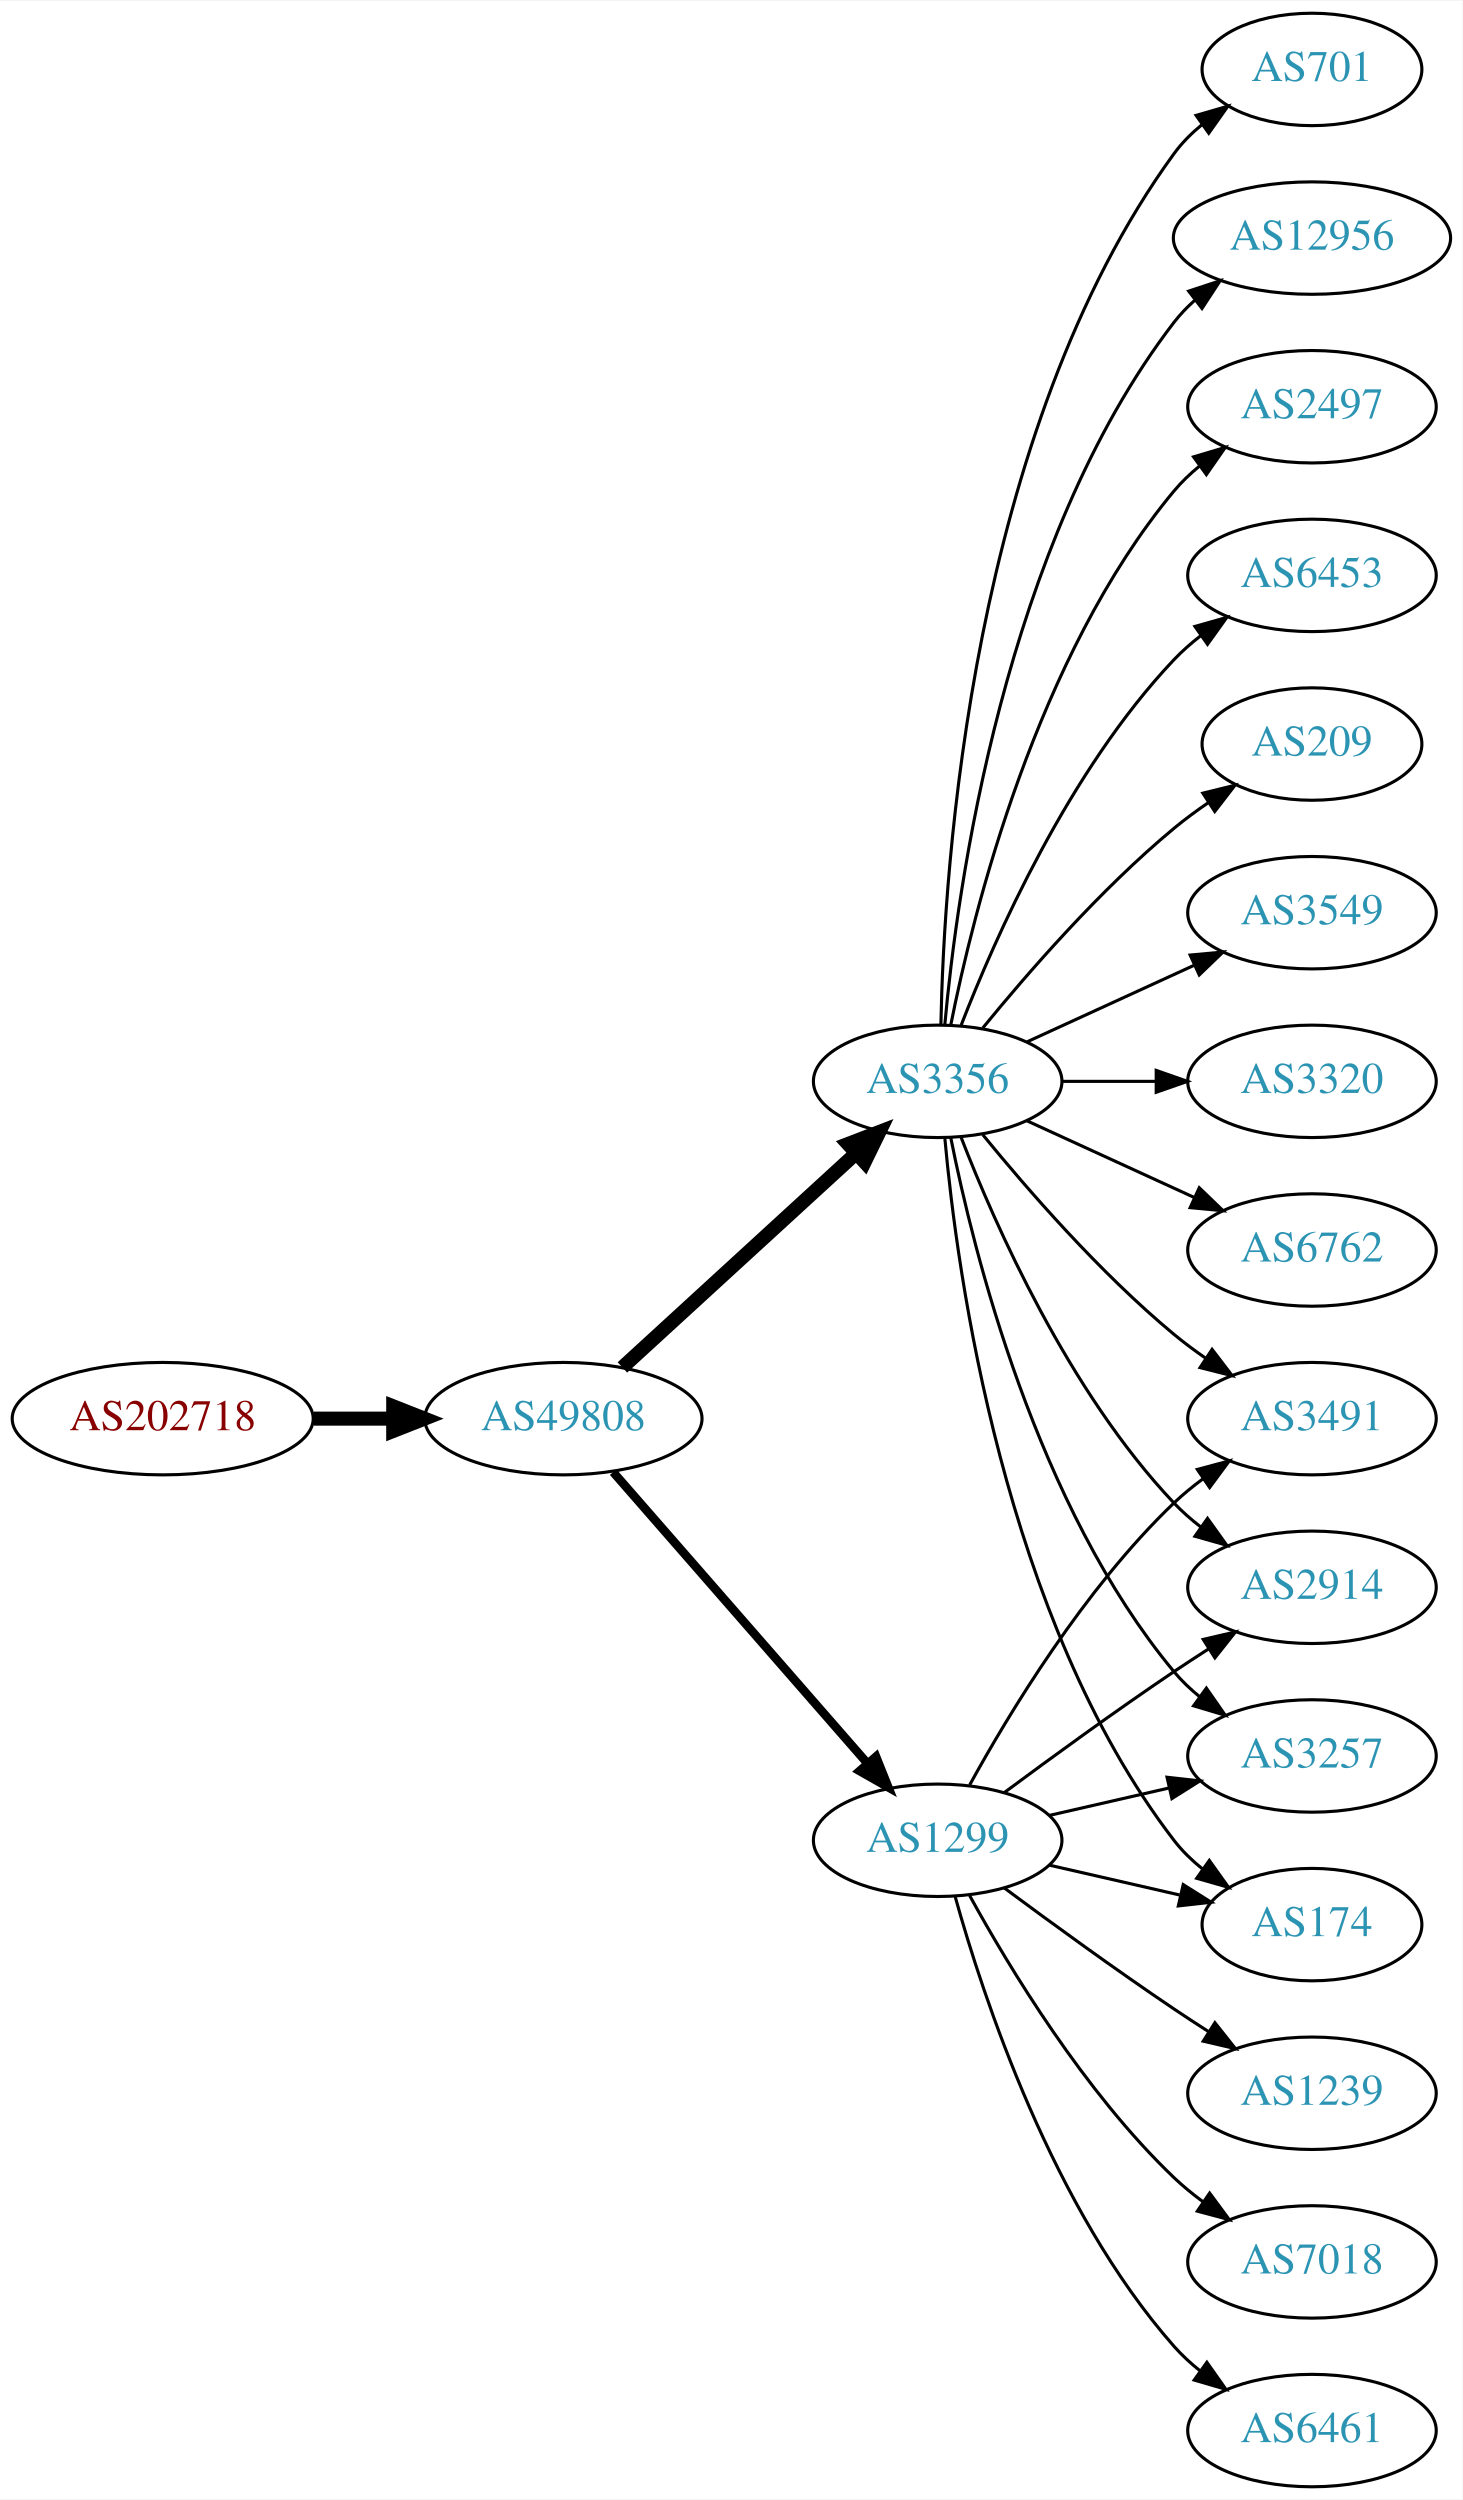
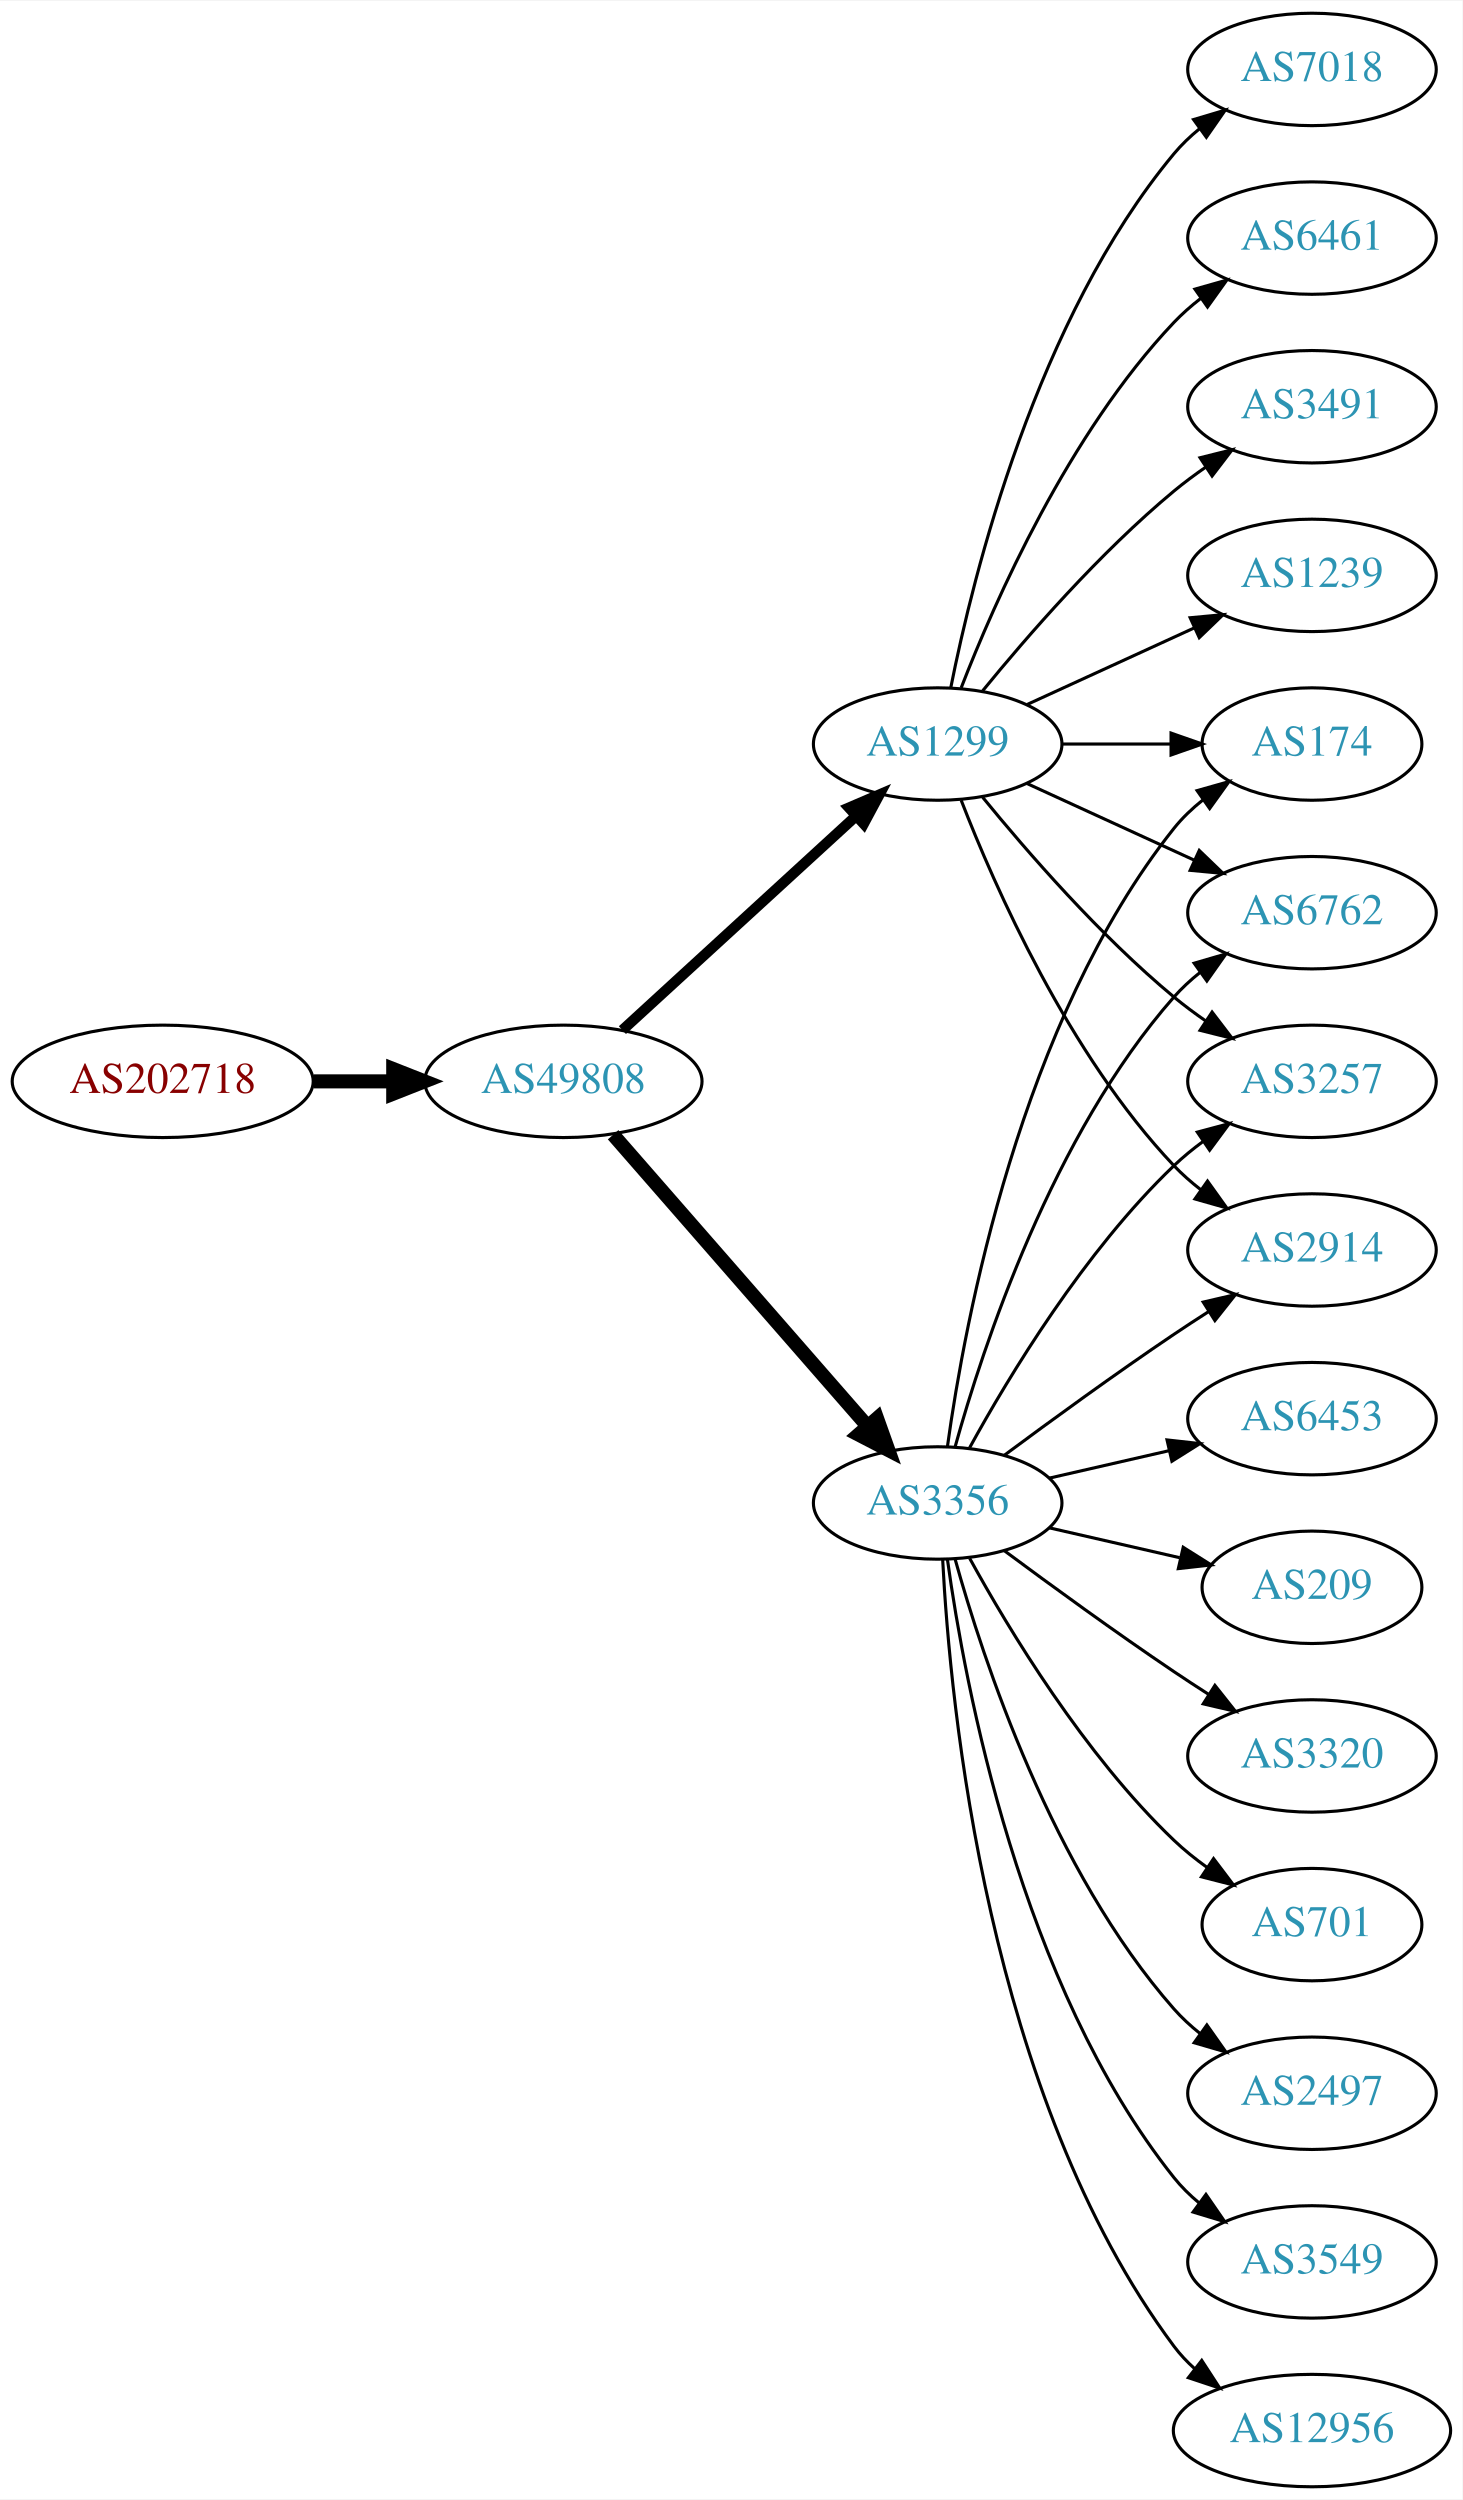
<svg xmlns="http://www.w3.org/2000/svg" xmlns:xlink="http://www.w3.org/1999/xlink" width="468pt" height="800pt" viewBox="0.00 0.00 468.27 800.00">
  <g id="graph0" class="graph" transform="scale(1 1) rotate(0) translate(4 796)">
    <polygon fill="white" stroke="none" points="-4,4 -4,-796 464.269,-796 464.269,4 -4,4" />
    <g id="node1" class="node">
      <g id="a_node1">
        <a xlink:href="/asn/202718" xlink:title="AS202718 ~ sigmavista it consulting gmbh [AT]">
-           <ellipse fill="#ffffff" stroke="black" cx="48.096" cy="-342" rx="48.192" ry="18" />
-           <text text-anchor="middle" x="48.096" y="-338.3" font-family="Times,serif" font-size="14.00" fill="#880000">AS202718</text>
+           <ellipse fill="#ffffff" stroke="black" cx="48.096" cy="-450" rx="48.192" ry="18" />
+           <text text-anchor="middle" x="48.096" y="-446.3" font-family="Times,serif" font-size="14.00" fill="#880000">AS202718</text>
        </a>
      </g>
    </g>
    <g id="node2" class="node">
      <g id="a_node2">
        <a xlink:href="/asn/49808" xlink:title="AS49808 ~ POWERSPEED-AS [AT]">
-           <ellipse fill="#ffffff" stroke="black" cx="176.388" cy="-342" rx="44.393" ry="18" />
-           <text text-anchor="middle" x="176.388" y="-338.3" font-family="Times,serif" font-size="14.00" fill="#2c94b3">AS49808</text>
+           <ellipse fill="#ffffff" stroke="black" cx="176.388" cy="-450" rx="44.393" ry="18" />
+           <text text-anchor="middle" x="176.388" y="-446.3" font-family="Times,serif" font-size="14.00" fill="#2c94b3">AS49808</text>
        </a>
      </g>
    </g>
    <g id="edge1" class="edge">
-       <path fill="none" stroke="black" stroke-width="4.5" d="M96.481,-342C104.742,-342 113.386,-342 121.799,-342" />
-       <polygon fill="black" stroke="black" stroke-width="4.5" points="121.904,-345.938 131.904,-342 121.904,-338.063 121.904,-345.938" />
+       <path fill="none" stroke="black" stroke-width="4.5" d="M96.481,-450C104.742,-450 113.386,-450 121.799,-450" />
+       <polygon fill="black" stroke="black" stroke-width="4.5" points="121.904,-453.938 131.904,-450 121.904,-446.063 121.904,-453.938" />
    </g>
    <g id="node3" class="node">
      <g id="a_node3">
-         <a xlink:href="/asn/1299" xlink:title="AS1299 ~ Telia Carrier [EU]">
-           <ellipse fill="#ffffff" stroke="black" cx="296.23" cy="-207" rx="39.794" ry="18" />
-           <text text-anchor="middle" x="296.23" y="-203.3" font-family="Times,serif" font-size="14.00" fill="#2c94b3">AS1299</text>
+         <a xlink:href="/asn/3356" xlink:title="AS3356 ~ Level 3 Parent, LLC [US]">
+           <ellipse fill="#ffffff" stroke="black" cx="296.23" cy="-315" rx="39.794" ry="18" />
+           <text text-anchor="middle" x="296.23" y="-311.3" font-family="Times,serif" font-size="14.00" fill="#2c94b3">AS3356</text>
        </a>
      </g>
    </g>
    <g id="edge2" class="edge">
-       <path fill="none" stroke="black" stroke-width="2.769" d="M192.312,-324.902C212.855,-301.369 249.974,-258.845 273.571,-231.813" />
-       <polygon fill="black" stroke="black" stroke-width="2.769" points="276.487,-233.794 280.426,-223.959 271.214,-229.191 276.487,-233.794" />
+       <path fill="none" stroke="black" stroke-width="4.5" d="M192.312,-432.902C212.855,-409.369 249.974,-366.845 273.571,-339.813" />
+       <polygon fill="black" stroke="black" stroke-width="4.5" points="276.817,-342.082 280.426,-331.959 270.884,-336.903 276.817,-342.082" />
    </g>
    <g id="node4" class="node">
      <g id="a_node4">
-         <a xlink:href="/asn/3356" xlink:title="AS3356 ~ Level 3 Parent, LLC [US]">
-           <ellipse fill="#ffffff" stroke="black" cx="296.23" cy="-450" rx="39.794" ry="18" />
-           <text text-anchor="middle" x="296.23" y="-446.3" font-family="Times,serif" font-size="14.00" fill="#2c94b3">AS3356</text>
+         <a xlink:href="/asn/1299" xlink:title="AS1299 ~ Telia Carrier [EU]">
+           <ellipse fill="#ffffff" stroke="black" cx="296.23" cy="-558" rx="39.794" ry="18" />
+           <text text-anchor="middle" x="296.23" y="-554.3" font-family="Times,serif" font-size="14.00" fill="#2c94b3">AS1299</text>
        </a>
      </g>
    </g>
    <g id="edge3" class="edge">
-       <path fill="none" stroke="black" stroke-width="4.5" d="M195.285,-358.403C215.214,-376.667 247.571,-406.322 270.048,-426.921" />
-       <polygon fill="black" stroke="black" stroke-width="4.5" points="267.517,-429.943 277.55,-433.797 272.838,-424.137 267.517,-429.943" />
+       <path fill="none" stroke="black" stroke-width="3.375" d="M195.285,-466.403C215.214,-484.667 247.571,-514.322 270.048,-534.921" />
+       <polygon fill="black" stroke="black" stroke-width="3.375" points="267.813,-537.62 277.55,-541.797 272.543,-532.46 267.813,-537.62" />
    </g>
    <g id="node5" class="node">
      <g id="a_node5">
-         <a xlink:href="/asn/174" xlink:title="AS174 ~ Cogent Communications [US]">
-           <ellipse fill="#ffffff" stroke="black" cx="416.073" cy="-180" rx="35.194" ry="18" />
-           <text text-anchor="middle" x="416.073" y="-176.3" font-family="Times,serif" font-size="14.00" fill="#2c94b3">AS174</text>
-         </a>
-       </g>
-     </g>
-     <g id="edge4" class="edge">
-       <path fill="none" stroke="black" d="M331.949,-199.045C345.042,-196.045 360.064,-192.604 373.705,-189.478" />
-       <polygon fill="black" stroke="black" points="374.846,-192.807 383.812,-187.162 373.283,-185.984 374.846,-192.807" />
+         <a xlink:href="/asn/2914" xlink:title="AS2914 ~ NTT America, Inc. [US]">
+           <ellipse fill="#ffffff" stroke="black" cx="416.073" cy="-396" rx="39.794" ry="18" />
+           <text text-anchor="middle" x="416.073" y="-392.3" font-family="Times,serif" font-size="14.00" fill="#2c94b3">AS2914</text>
+         </a>
+       </g>
+     </g>
+     <g id="edge13" class="edge">
+       <path fill="none" stroke="black" d="M317.56,-330.277C332.423,-341.304 353.167,-356.407 371.877,-369 375.426,-371.389 379.176,-373.839 382.924,-376.242" />
+       <polygon fill="black" stroke="black" points="381.251,-379.325 391.573,-381.712 384.993,-373.409 381.251,-379.325" />
    </g>
    <g id="node6" class="node">
      <g id="a_node6">
-         <a xlink:href="/asn/1239" xlink:title="AS1239 ~ Sprint [US]">
-           <ellipse fill="#ffffff" stroke="black" cx="416.073" cy="-126" rx="39.794" ry="18" />
-           <text text-anchor="middle" x="416.073" y="-122.3" font-family="Times,serif" font-size="14.00" fill="#2c94b3">AS1239</text>
-         </a>
-       </g>
-     </g>
-     <g id="edge5" class="edge">
-       <path fill="none" stroke="black" d="M317.56,-191.723C332.423,-180.696 353.167,-165.593 371.877,-153 375.426,-150.611 379.176,-148.161 382.924,-145.758" />
-       <polygon fill="black" stroke="black" points="384.993,-148.591 391.573,-140.288 381.251,-142.675 384.993,-148.591" />
-     </g>
-     <g id="node7" class="node">
-       <g id="a_node7">
-         <a xlink:href="/asn/3491" xlink:title="AS3491 ~ PCCW Global, Inc. [US]">
-           <ellipse fill="#ffffff" stroke="black" cx="416.073" cy="-342" rx="39.794" ry="18" />
-           <text text-anchor="middle" x="416.073" y="-338.3" font-family="Times,serif" font-size="14.00" fill="#2c94b3">AS3491</text>
-         </a>
-       </g>
-     </g>
-     <g id="edge6" class="edge">
-       <path fill="none" stroke="black" d="M306.471,-224.713C319.017,-247.561 343.194,-287.611 371.877,-315 374.745,-317.739 377.934,-320.347 381.243,-322.785" />
-       <polygon fill="black" stroke="black" points="379.366,-325.742 389.602,-328.477 383.306,-319.956 379.366,-325.742" />
+         <a xlink:href="/asn/174" xlink:title="AS174 ~ Cogent Communications [US]">
+           <ellipse fill="#ffffff" stroke="black" cx="416.073" cy="-558" rx="35.194" ry="18" />
+           <text text-anchor="middle" x="416.073" y="-554.3" font-family="Times,serif" font-size="14.00" fill="#2c94b3">AS174</text>
+         </a>
+       </g>
+     </g>
+     <g id="edge12" class="edge">
+       <path fill="none" stroke="black" d="M299.369,-333.17C304.869,-372.974 322.695,-469.233 371.877,-531 374.541,-534.347 377.742,-537.393 381.18,-540.132" />
+       <polygon fill="black" stroke="black" points="379.297,-543.087 389.493,-545.965 383.317,-537.357 379.297,-543.087" />
    </g>
    <g id="node8" class="node">
      <g id="a_node8">
-         <a xlink:href="/asn/7018" xlink:title="AS7018 ~ AT&amp;T Services, Inc. [US]">
-           <ellipse fill="#ffffff" stroke="black" cx="416.073" cy="-72" rx="39.794" ry="18" />
-           <text text-anchor="middle" x="416.073" y="-68.3" font-family="Times,serif" font-size="14.00" fill="#2c94b3">AS7018</text>
-         </a>
-       </g>
-     </g>
-     <g id="edge7" class="edge">
-       <path fill="none" stroke="black" d="M306.471,-189.287C319.017,-166.439 343.194,-126.389 371.877,-99 374.745,-96.261 377.934,-93.653 381.243,-91.215" />
-       <polygon fill="black" stroke="black" points="383.306,-94.044 389.602,-85.523 379.366,-88.258 383.306,-94.044" />
-     </g>
-     <g id="node9" class="node">
-       <g id="a_node9">
-         <a xlink:href="/asn/2914" xlink:title="AS2914 ~ NTT America, Inc. [US]">
-           <ellipse fill="#ffffff" stroke="black" cx="416.073" cy="-288" rx="39.794" ry="18" />
-           <text text-anchor="middle" x="416.073" y="-284.3" font-family="Times,serif" font-size="14.00" fill="#2c94b3">AS2914</text>
-         </a>
-       </g>
-     </g>
-     <g id="edge8" class="edge">
-       <path fill="none" stroke="black" d="M317.56,-222.277C332.423,-233.304 353.167,-248.407 371.877,-261 375.426,-263.389 379.176,-265.839 382.924,-268.242" />
-       <polygon fill="black" stroke="black" points="381.251,-271.325 391.573,-273.712 384.993,-265.409 381.251,-271.325" />
-     </g>
-     <g id="node10" class="node">
-       <g id="a_node10">
-         <a xlink:href="/asn/3257" xlink:title="AS3257 ~ GTT [DE]">
-           <ellipse fill="#ffffff" stroke="black" cx="416.073" cy="-234" rx="39.794" ry="18" />
-           <text text-anchor="middle" x="416.073" y="-230.3" font-family="Times,serif" font-size="14.00" fill="#2c94b3">AS3257</text>
-         </a>
-       </g>
-     </g>
-     <g id="edge9" class="edge">
-       <path fill="none" stroke="black" d="M331.949,-214.955C343.949,-217.704 357.57,-220.825 370.263,-223.733" />
-       <polygon fill="black" stroke="black" points="369.665,-227.187 380.194,-226.009 371.229,-220.364 369.665,-227.187" />
+         <a xlink:href="/asn/6762" xlink:title="AS6762 ~ TELECOM ITALIA SPARKLE S.p.A. [IT]">
+           <ellipse fill="#ffffff" stroke="black" cx="416.073" cy="-504" rx="39.794" ry="18" />
+           <text text-anchor="middle" x="416.073" y="-500.3" font-family="Times,serif" font-size="14.00" fill="#2c94b3">AS6762</text>
+         </a>
+       </g>
+     </g>
+     <g id="edge19" class="edge">
+       <path fill="none" stroke="black" d="M301.803,-332.946C310.709,-364.995 332.993,-432.842 371.877,-477 374.361,-479.821 377.21,-482.449 380.236,-484.871" />
+       <polygon fill="black" stroke="black" points="378.353,-487.828 388.525,-490.791 382.422,-482.131 378.353,-487.828" />
    </g>
    <g id="node11" class="node">
      <g id="a_node11">
-         <a xlink:href="/asn/6461" xlink:title="AS6461 ~ Zayo Bandwidth [US]">
-           <ellipse fill="#ffffff" stroke="black" cx="416.073" cy="-18" rx="39.794" ry="18" />
-           <text text-anchor="middle" x="416.073" y="-14.3" font-family="Times,serif" font-size="14.00" fill="#2c94b3">AS6461</text>
-         </a>
-       </g>
-     </g>
-     <g id="edge10" class="edge">
-       <path fill="none" stroke="black" d="M301.803,-189.054C310.709,-157.005 332.993,-89.158 371.877,-45 374.361,-42.179 377.21,-39.551 380.236,-37.129" />
-       <polygon fill="black" stroke="black" points="382.422,-39.869 388.525,-31.209 378.353,-34.172 382.422,-39.869" />
-     </g>
-     <g id="edge22" class="edge">
-       <path fill="none" stroke="black" d="M298.514,-431.883C302.413,-388.668 317.429,-277.869 371.877,-207 374.483,-203.607 377.647,-200.533 381.064,-197.777" />
-       <polygon fill="black" stroke="black" points="383.203,-200.552 389.356,-191.927 379.167,-194.832 383.203,-200.552" />
-     </g>
-     <g id="edge17" class="edge">
-       <path fill="none" stroke="black" d="M310.649,-432.935C324.764,-415.625 348.178,-388.655 371.877,-369 375.093,-366.332 378.594,-363.73 382.164,-361.259" />
-       <polygon fill="black" stroke="black" points="384.088,-364.183 390.52,-355.764 380.242,-358.334 384.088,-364.183" />
-     </g>
-     <g id="edge20" class="edge">
-       <path fill="none" stroke="black" d="M303.753,-432.006C314.504,-404.272 338.161,-350.571 371.877,-315 374.462,-312.272 377.38,-309.706 380.448,-307.323" />
-       <polygon fill="black" stroke="black" points="382.627,-310.07 388.797,-301.457 378.602,-304.342 382.627,-310.07" />
-     </g>
-     <g id="edge12" class="edge">
-       <path fill="none" stroke="black" d="M300.429,-431.927C307.592,-395.859 327.867,-313.875 371.877,-261 374.281,-258.111 377.078,-255.437 380.07,-252.987" />
-       <polygon fill="black" stroke="black" points="382.26,-255.723 388.313,-247.027 378.159,-250.05 382.26,-255.723" />
-     </g>
-     <g id="node12" class="node">
-       <g id="a_node12">
-         <a xlink:href="/asn/3549" xlink:title="AS3549 ~ Level 3 Parent, LLC [US]">
-           <ellipse fill="#ffffff" stroke="black" cx="416.073" cy="-504" rx="39.794" ry="18" />
-           <text text-anchor="middle" x="416.073" y="-500.3" font-family="Times,serif" font-size="14.00" fill="#2c94b3">AS3549</text>
-         </a>
-       </g>
-     </g>
-     <g id="edge11" class="edge">
-       <path fill="none" stroke="black" d="M324.859,-462.661C340.816,-469.973 361.087,-479.261 378.369,-487.181" />
-       <polygon fill="black" stroke="black" points="377.068,-490.435 387.617,-491.419 379.984,-484.071 377.068,-490.435" />
+         <a xlink:href="/asn/3257" xlink:title="AS3257 ~ GTT [DE]">
+           <ellipse fill="#ffffff" stroke="black" cx="416.073" cy="-450" rx="39.794" ry="18" />
+           <text text-anchor="middle" x="416.073" y="-446.3" font-family="Times,serif" font-size="14.00" fill="#2c94b3">AS3257</text>
+         </a>
+       </g>
+     </g>
+     <g id="edge14" class="edge">
+       <path fill="none" stroke="black" d="M306.471,-332.713C319.017,-355.561 343.194,-395.611 371.877,-423 374.745,-425.739 377.934,-428.347 381.243,-430.785" />
+       <polygon fill="black" stroke="black" points="379.366,-433.742 389.602,-436.477 383.306,-427.956 379.366,-433.742" />
    </g>
    <g id="node13" class="node">
      <g id="a_node13">
-         <a xlink:href="/asn/3320" xlink:title="AS3320 ~ DTAG [DE]">
-           <ellipse fill="#ffffff" stroke="black" cx="416.073" cy="-450" rx="39.794" ry="18" />
-           <text text-anchor="middle" x="416.073" y="-446.3" font-family="Times,serif" font-size="14.00" fill="#2c94b3">AS3320</text>
-         </a>
-       </g>
-     </g>
-     <g id="edge13" class="edge">
-       <path fill="none" stroke="black" d="M336.143,-450C345.696,-450 356.046,-450 366.008,-450" />
-       <polygon fill="black" stroke="black" points="366.201,-453.5 376.201,-450 366.201,-446.5 366.201,-453.5" />
+         <a xlink:href="/asn/701" xlink:title="AS701 ~ UUNET [US]">
+           <ellipse fill="#ffffff" stroke="black" cx="416.073" cy="-180" rx="35.194" ry="18" />
+           <text text-anchor="middle" x="416.073" y="-176.3" font-family="Times,serif" font-size="14.00" fill="#2c94b3">AS701</text>
+         </a>
+       </g>
+     </g>
+     <g id="edge15" class="edge">
+       <path fill="none" stroke="black" d="M306.471,-297.287C319.017,-274.439 343.194,-234.389 371.877,-207 375.131,-203.893 378.797,-200.954 382.584,-198.24" />
+       <polygon fill="black" stroke="black" points="384.561,-201.128 390.952,-192.678 380.686,-195.299 384.561,-201.128" />
    </g>
    <g id="node14" class="node">
      <g id="a_node14">
-         <a xlink:href="/asn/6762" xlink:title="AS6762 ~ TELECOM ITALIA SPARKLE S.p.A. [IT]">
-           <ellipse fill="#ffffff" stroke="black" cx="416.073" cy="-396" rx="39.794" ry="18" />
-           <text text-anchor="middle" x="416.073" y="-392.3" font-family="Times,serif" font-size="14.00" fill="#2c94b3">AS6762</text>
-         </a>
-       </g>
-     </g>
-     <g id="edge14" class="edge">
-       <path fill="none" stroke="black" d="M324.859,-437.339C340.816,-430.027 361.087,-420.739 378.369,-412.819" />
-       <polygon fill="black" stroke="black" points="379.984,-415.929 387.617,-408.581 377.068,-409.565 379.984,-415.929" />
+         <a xlink:href="/asn/2497" xlink:title="AS2497 ~ Internet Initiative Japan Inc. [JP]">
+           <ellipse fill="#ffffff" stroke="black" cx="416.073" cy="-126" rx="39.794" ry="18" />
+           <text text-anchor="middle" x="416.073" y="-122.3" font-family="Times,serif" font-size="14.00" fill="#2c94b3">AS2497</text>
+         </a>
+       </g>
+     </g>
+     <g id="edge16" class="edge">
+       <path fill="none" stroke="black" d="M301.803,-297.054C310.709,-265.005 332.993,-197.158 371.877,-153 374.361,-150.179 377.21,-147.551 380.236,-145.129" />
+       <polygon fill="black" stroke="black" points="382.422,-147.869 388.525,-139.209 378.353,-142.172 382.422,-147.869" />
    </g>
    <g id="node15" class="node">
      <g id="a_node15">
-         <a xlink:href="/asn/701" xlink:title="AS701 ~ UUNET [US]">
-           <ellipse fill="#ffffff" stroke="black" cx="416.073" cy="-774" rx="35.194" ry="18" />
-           <text text-anchor="middle" x="416.073" y="-770.3" font-family="Times,serif" font-size="14.00" fill="#2c94b3">AS701</text>
-         </a>
-       </g>
-     </g>
-     <g id="edge15" class="edge">
-       <path fill="none" stroke="black" d="M297.262,-468.337C298.235,-518.079 306.954,-657.806 371.877,-747 374.394,-750.459 377.503,-753.575 380.889,-756.354" />
-       <polygon fill="black" stroke="black" points="378.97,-759.284 389.147,-762.229 383.028,-753.58 378.97,-759.284" />
+         <a xlink:href="/asn/3549" xlink:title="AS3549 ~ Level 3 Parent, LLC [US]">
+           <ellipse fill="#ffffff" stroke="black" cx="416.073" cy="-72" rx="39.794" ry="18" />
+           <text text-anchor="middle" x="416.073" y="-68.3" font-family="Times,serif" font-size="14.00" fill="#2c94b3">AS3549</text>
+         </a>
+       </g>
+     </g>
+     <g id="edge17" class="edge">
+       <path fill="none" stroke="black" d="M299.369,-296.83C304.869,-257.026 322.695,-160.767 371.877,-99 374.218,-96.06 376.972,-93.351 379.938,-90.879" />
+       <polygon fill="black" stroke="black" points="382.13,-93.612 388.144,-84.89 378.004,-87.958 382.13,-93.612" />
    </g>
    <g id="node16" class="node">
      <g id="a_node16">
        <a xlink:href="/asn/12956" xlink:title="AS12956 ~ TELXIUS [ES]">
-           <ellipse fill="#ffffff" stroke="black" cx="416.073" cy="-720" rx="44.393" ry="18" />
-           <text text-anchor="middle" x="416.073" y="-716.3" font-family="Times,serif" font-size="14.00" fill="#2c94b3">AS12956</text>
-         </a>
-       </g>
-     </g>
-     <g id="edge16" class="edge">
-       <path fill="none" stroke="black" d="M298.514,-468.117C302.413,-511.332 317.429,-622.131 371.877,-693 373.87,-695.595 376.19,-698.004 378.7,-700.226" />
-       <polygon fill="black" stroke="black" points="376.598,-703.025 386.664,-706.333 380.858,-697.47 376.598,-703.025" />
+           <ellipse fill="#ffffff" stroke="black" cx="416.073" cy="-18" rx="44.393" ry="18" />
+           <text text-anchor="middle" x="416.073" y="-14.3" font-family="Times,serif" font-size="14.00" fill="#2c94b3">AS12956</text>
+         </a>
+       </g>
+     </g>
+     <g id="edge18" class="edge">
+       <path fill="none" stroke="black" d="M297.822,-296.977C300.198,-250.588 312.116,-125.107 371.877,-45 373.833,-42.377 376.127,-39.949 378.618,-37.713" />
+       <polygon fill="black" stroke="black" points="380.779,-40.467 386.552,-31.582 376.499,-34.928 380.779,-40.467" />
    </g>
    <g id="node17" class="node">
      <g id="a_node17">
-         <a xlink:href="/asn/2497" xlink:title="AS2497 ~ Internet Initiative Japan Inc. [JP]">
-           <ellipse fill="#ffffff" stroke="black" cx="416.073" cy="-666" rx="39.794" ry="18" />
-           <text text-anchor="middle" x="416.073" y="-662.3" font-family="Times,serif" font-size="14.00" fill="#2c94b3">AS2497</text>
-         </a>
-       </g>
-     </g>
-     <g id="edge18" class="edge">
-       <path fill="none" stroke="black" d="M300.429,-468.073C307.592,-504.141 327.867,-586.125 371.877,-639 374.281,-641.889 377.078,-644.563 380.07,-647.013" />
-       <polygon fill="black" stroke="black" points="378.159,-649.95 388.313,-652.973 382.26,-644.277 378.159,-649.95" />
+         <a xlink:href="/asn/6453" xlink:title="AS6453 ~ TATA COMMUNICATIONS (AMERICA) INC [US]">
+           <ellipse fill="#ffffff" stroke="black" cx="416.073" cy="-342" rx="39.794" ry="18" />
+           <text text-anchor="middle" x="416.073" y="-338.3" font-family="Times,serif" font-size="14.00" fill="#2c94b3">AS6453</text>
+         </a>
+       </g>
+     </g>
+     <g id="edge20" class="edge">
+       <path fill="none" stroke="black" d="M331.949,-322.955C343.949,-325.704 357.57,-328.825 370.263,-331.733" />
+       <polygon fill="black" stroke="black" points="369.665,-335.187 380.194,-334.009 371.229,-328.364 369.665,-335.187" />
    </g>
    <g id="node18" class="node">
      <g id="a_node18">
-         <a xlink:href="/asn/6453" xlink:title="AS6453 ~ TATA COMMUNICATIONS (AMERICA) INC [US]">
-           <ellipse fill="#ffffff" stroke="black" cx="416.073" cy="-612" rx="39.794" ry="18" />
-           <text text-anchor="middle" x="416.073" y="-608.3" font-family="Times,serif" font-size="14.00" fill="#2c94b3">AS6453</text>
-         </a>
-       </g>
-     </g>
-     <g id="edge19" class="edge">
-       <path fill="none" stroke="black" d="M303.753,-467.994C314.504,-495.728 338.161,-549.429 371.877,-585 374.462,-587.728 377.38,-590.294 380.448,-592.677" />
-       <polygon fill="black" stroke="black" points="378.602,-595.658 388.797,-598.543 382.627,-589.93 378.602,-595.658" />
+         <a xlink:href="/asn/209" xlink:title="AS209 ~ CenturyLink Communications, LLC [US]">
+           <ellipse fill="#ffffff" stroke="black" cx="416.073" cy="-288" rx="35.194" ry="18" />
+           <text text-anchor="middle" x="416.073" y="-284.3" font-family="Times,serif" font-size="14.00" fill="#2c94b3">AS209</text>
+         </a>
+       </g>
+     </g>
+     <g id="edge21" class="edge">
+       <path fill="none" stroke="black" d="M331.949,-307.045C345.042,-304.045 360.064,-300.604 373.705,-297.478" />
+       <polygon fill="black" stroke="black" points="374.846,-300.807 383.812,-295.162 373.283,-293.984 374.846,-300.807" />
    </g>
    <g id="node19" class="node">
      <g id="a_node19">
-         <a xlink:href="/asn/209" xlink:title="AS209 ~ CenturyLink Communications, LLC [US]">
-           <ellipse fill="#ffffff" stroke="black" cx="416.073" cy="-558" rx="35.194" ry="18" />
-           <text text-anchor="middle" x="416.073" y="-554.3" font-family="Times,serif" font-size="14.00" fill="#2c94b3">AS209</text>
-         </a>
-       </g>
-     </g>
-     <g id="edge21" class="edge">
-       <path fill="none" stroke="black" d="M310.649,-467.065C324.764,-484.375 348.178,-511.345 371.877,-531 375.34,-533.872 379.132,-536.669 382.987,-539.308" />
-       <polygon fill="black" stroke="black" points="381.129,-542.275 391.419,-544.797 384.948,-536.408 381.129,-542.275" />
+         <a xlink:href="/asn/3320" xlink:title="AS3320 ~ DTAG [DE]">
+           <ellipse fill="#ffffff" stroke="black" cx="416.073" cy="-234" rx="39.794" ry="18" />
+           <text text-anchor="middle" x="416.073" y="-230.3" font-family="Times,serif" font-size="14.00" fill="#2c94b3">AS3320</text>
+         </a>
+       </g>
+     </g>
+     <g id="edge22" class="edge">
+       <path fill="none" stroke="black" d="M317.56,-299.723C332.423,-288.696 353.167,-273.593 371.877,-261 375.426,-258.611 379.176,-256.161 382.924,-253.758" />
+       <polygon fill="black" stroke="black" points="384.993,-256.591 391.573,-248.288 381.251,-250.675 384.993,-256.591" />
+     </g>
+     <g id="edge4" class="edge">
+       <path fill="none" stroke="black" d="M303.753,-540.006C314.504,-512.272 338.161,-458.571 371.877,-423 374.462,-420.272 377.38,-417.706 380.448,-415.323" />
+       <polygon fill="black" stroke="black" points="382.627,-418.07 388.797,-409.457 378.602,-412.342 382.627,-418.07" />
+     </g>
+     <g id="edge5" class="edge">
+       <path fill="none" stroke="black" d="M336.143,-558C347.23,-558 359.389,-558 370.771,-558" />
+       <polygon fill="black" stroke="black" points="370.953,-561.5 380.953,-558 370.953,-554.5 370.953,-561.5" />
+     </g>
+     <g id="node7" class="node">
+       <g id="a_node7">
+         <a xlink:href="/asn/6461" xlink:title="AS6461 ~ Zayo Bandwidth [US]">
+           <ellipse fill="#ffffff" stroke="black" cx="416.073" cy="-720" rx="39.794" ry="18" />
+           <text text-anchor="middle" x="416.073" y="-716.3" font-family="Times,serif" font-size="14.00" fill="#2c94b3">AS6461</text>
+         </a>
+       </g>
+     </g>
+     <g id="edge6" class="edge">
+       <path fill="none" stroke="black" d="M303.753,-575.994C314.504,-603.728 338.161,-657.429 371.877,-693 374.462,-695.728 377.38,-698.294 380.448,-700.677" />
+       <polygon fill="black" stroke="black" points="378.602,-703.658 388.797,-706.543 382.627,-697.93 378.602,-703.658" />
+     </g>
+     <g id="edge7" class="edge">
+       <path fill="none" stroke="black" d="M324.859,-545.339C340.816,-538.027 361.087,-528.739 378.369,-520.819" />
+       <polygon fill="black" stroke="black" points="379.984,-523.929 387.617,-516.581 377.068,-517.565 379.984,-523.929" />
+     </g>
+     <g id="node9" class="node">
+       <g id="a_node9">
+         <a xlink:href="/asn/3491" xlink:title="AS3491 ~ PCCW Global, Inc. [US]">
+           <ellipse fill="#ffffff" stroke="black" cx="416.073" cy="-666" rx="39.794" ry="18" />
+           <text text-anchor="middle" x="416.073" y="-662.3" font-family="Times,serif" font-size="14.00" fill="#2c94b3">AS3491</text>
+         </a>
+       </g>
+     </g>
+     <g id="edge8" class="edge">
+       <path fill="none" stroke="black" d="M310.649,-575.065C324.764,-592.375 348.178,-619.345 371.877,-639 375.093,-641.668 378.594,-644.27 382.164,-646.741" />
+       <polygon fill="black" stroke="black" points="380.242,-649.666 390.52,-652.236 384.088,-643.817 380.242,-649.666" />
+     </g>
+     <g id="node10" class="node">
+       <g id="a_node10">
+         <a xlink:href="/asn/1239" xlink:title="AS1239 ~ Sprint [US]">
+           <ellipse fill="#ffffff" stroke="black" cx="416.073" cy="-612" rx="39.794" ry="18" />
+           <text text-anchor="middle" x="416.073" y="-608.3" font-family="Times,serif" font-size="14.00" fill="#2c94b3">AS1239</text>
+         </a>
+       </g>
+     </g>
+     <g id="edge9" class="edge">
+       <path fill="none" stroke="black" d="M324.859,-570.661C340.816,-577.973 361.087,-587.261 378.369,-595.181" />
+       <polygon fill="black" stroke="black" points="377.068,-598.435 387.617,-599.419 379.984,-592.071 377.068,-598.435" />
+     </g>
+     <g id="edge10" class="edge">
+       <path fill="none" stroke="black" d="M310.649,-540.935C324.764,-523.625 348.178,-496.655 371.877,-477 375.093,-474.332 378.594,-471.73 382.164,-469.259" />
+       <polygon fill="black" stroke="black" points="384.088,-472.183 390.52,-463.764 380.242,-466.334 384.088,-472.183" />
+     </g>
+     <g id="node12" class="node">
+       <g id="a_node12">
+         <a xlink:href="/asn/7018" xlink:title="AS7018 ~ AT&amp;T Services, Inc. [US]">
+           <ellipse fill="#ffffff" stroke="black" cx="416.073" cy="-774" rx="39.794" ry="18" />
+           <text text-anchor="middle" x="416.073" y="-770.3" font-family="Times,serif" font-size="14.00" fill="#2c94b3">AS7018</text>
+         </a>
+       </g>
+     </g>
+     <g id="edge11" class="edge">
+       <path fill="none" stroke="black" d="M300.429,-576.073C307.592,-612.141 327.867,-694.125 371.877,-747 374.281,-749.889 377.078,-752.563 380.07,-755.013" />
+       <polygon fill="black" stroke="black" points="378.159,-757.95 388.313,-760.973 382.26,-752.277 378.159,-757.95" />
    </g>
  </g>
</svg>
